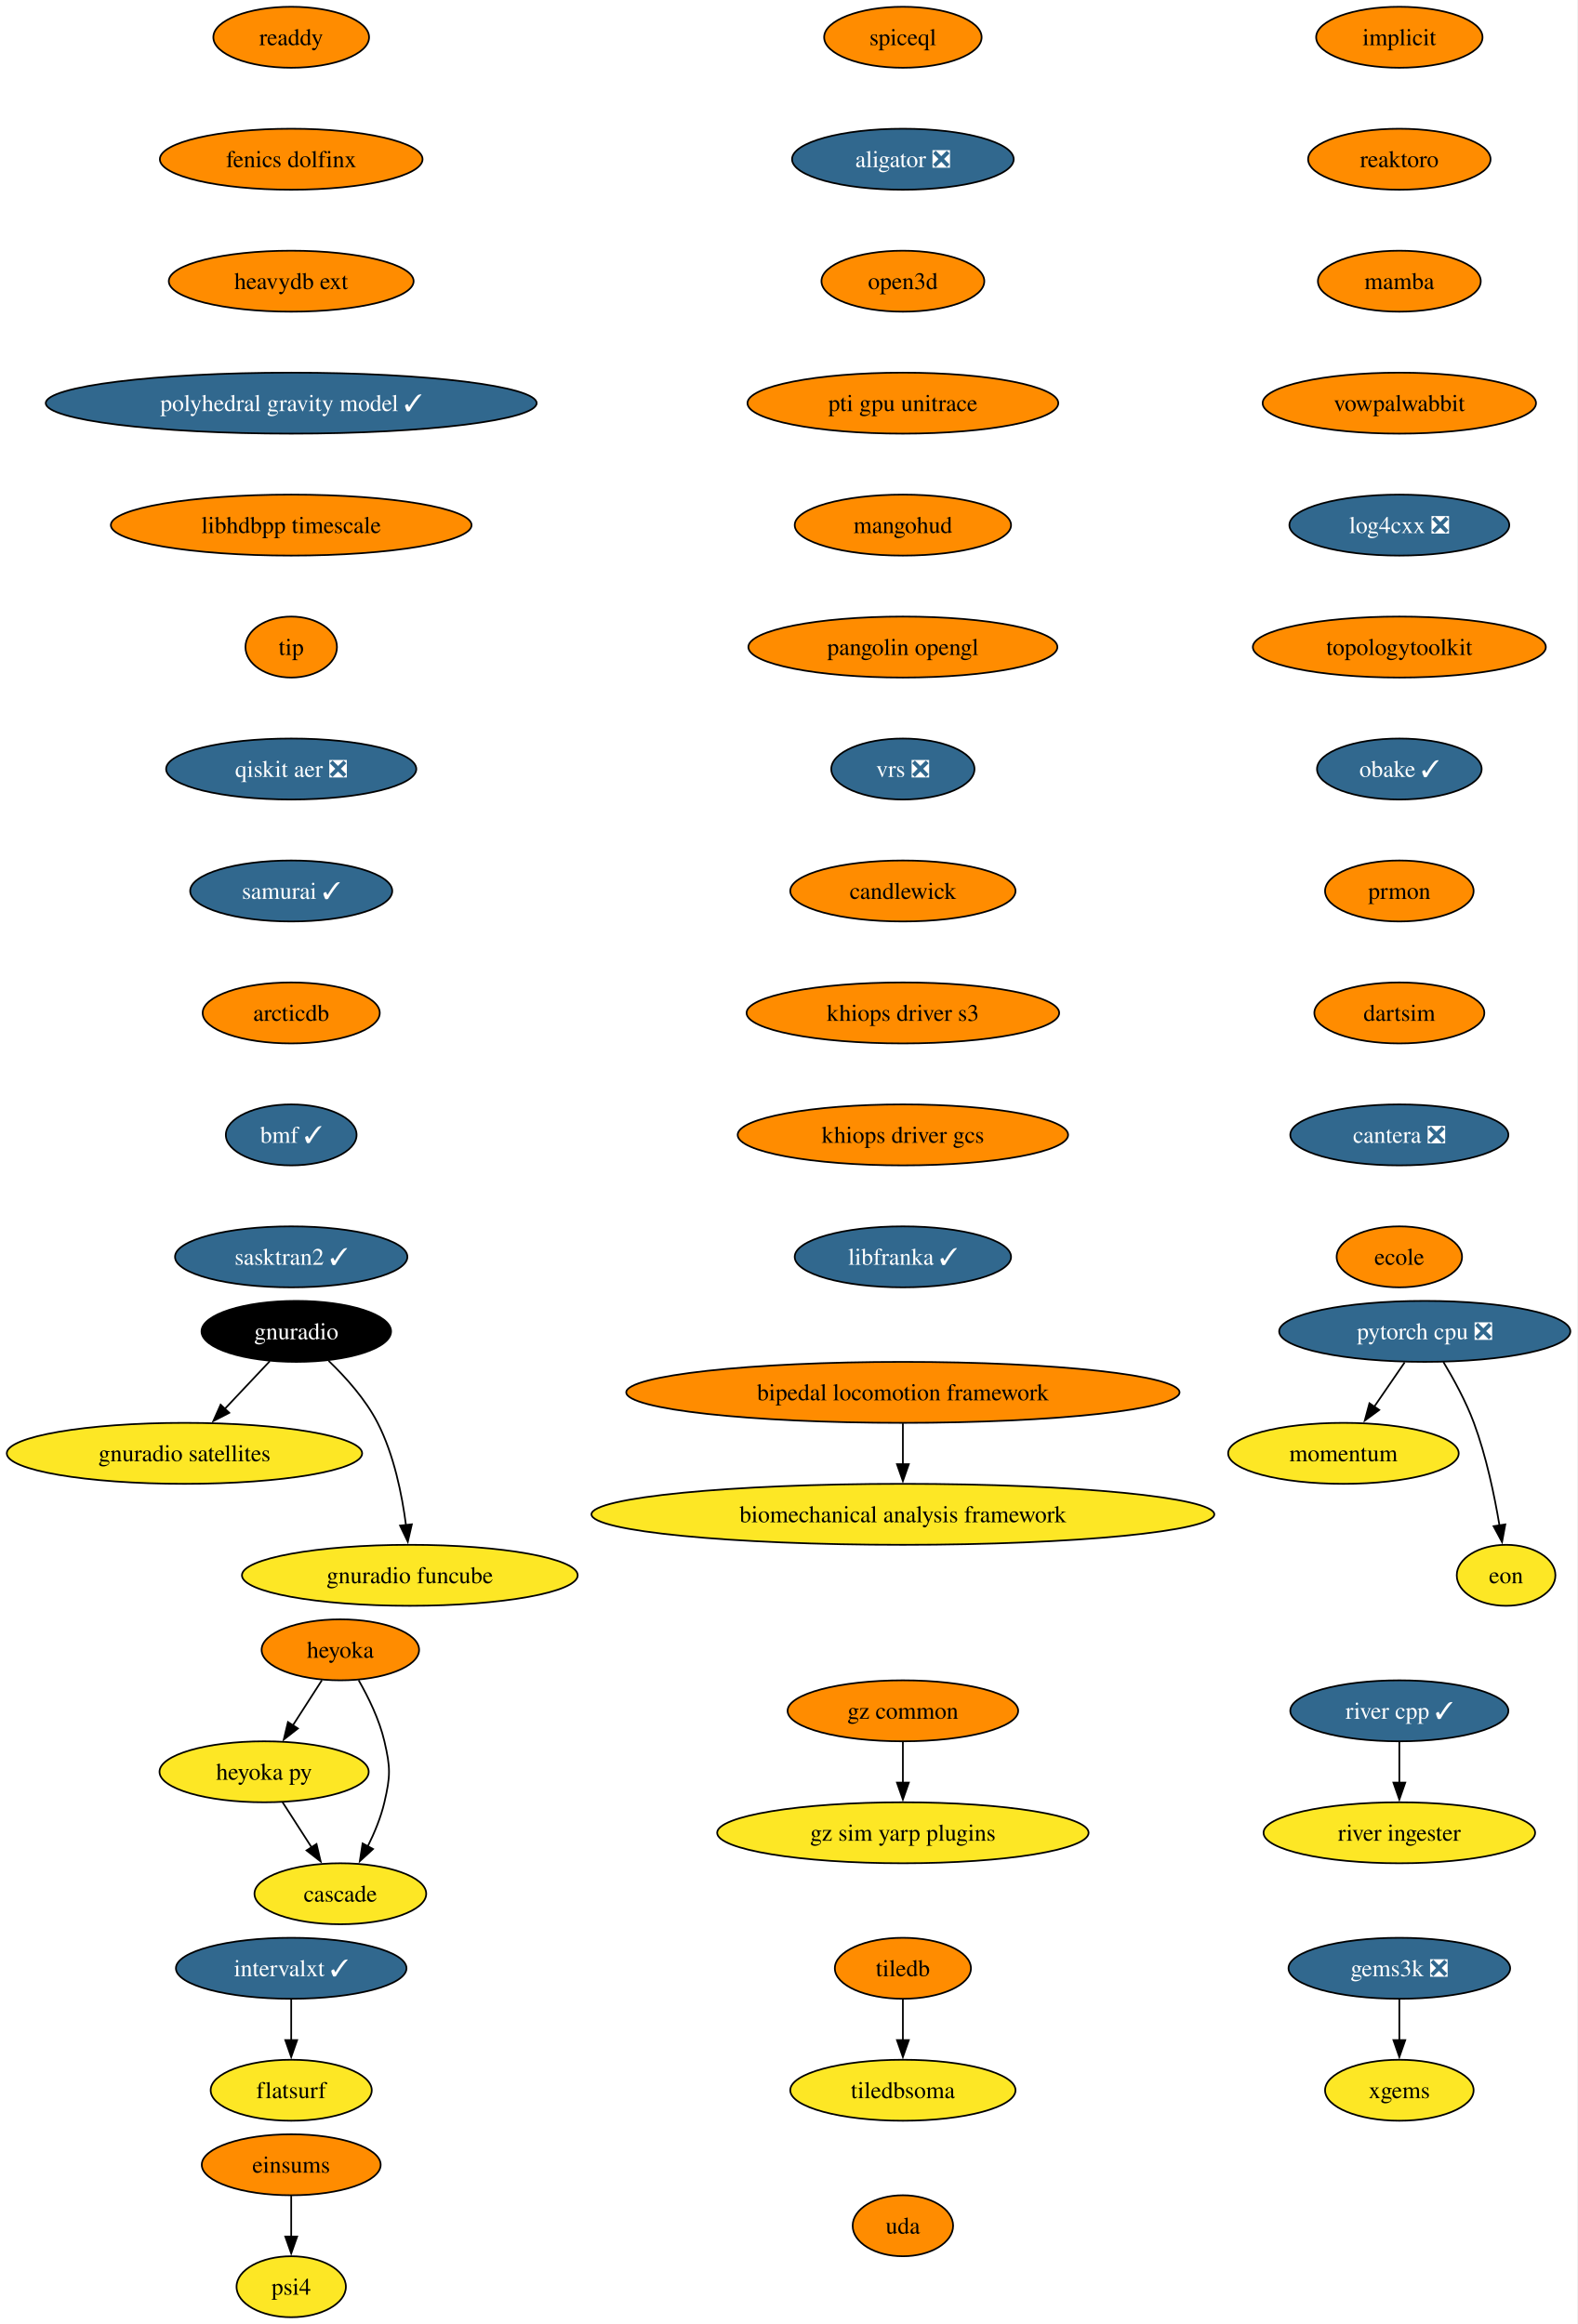
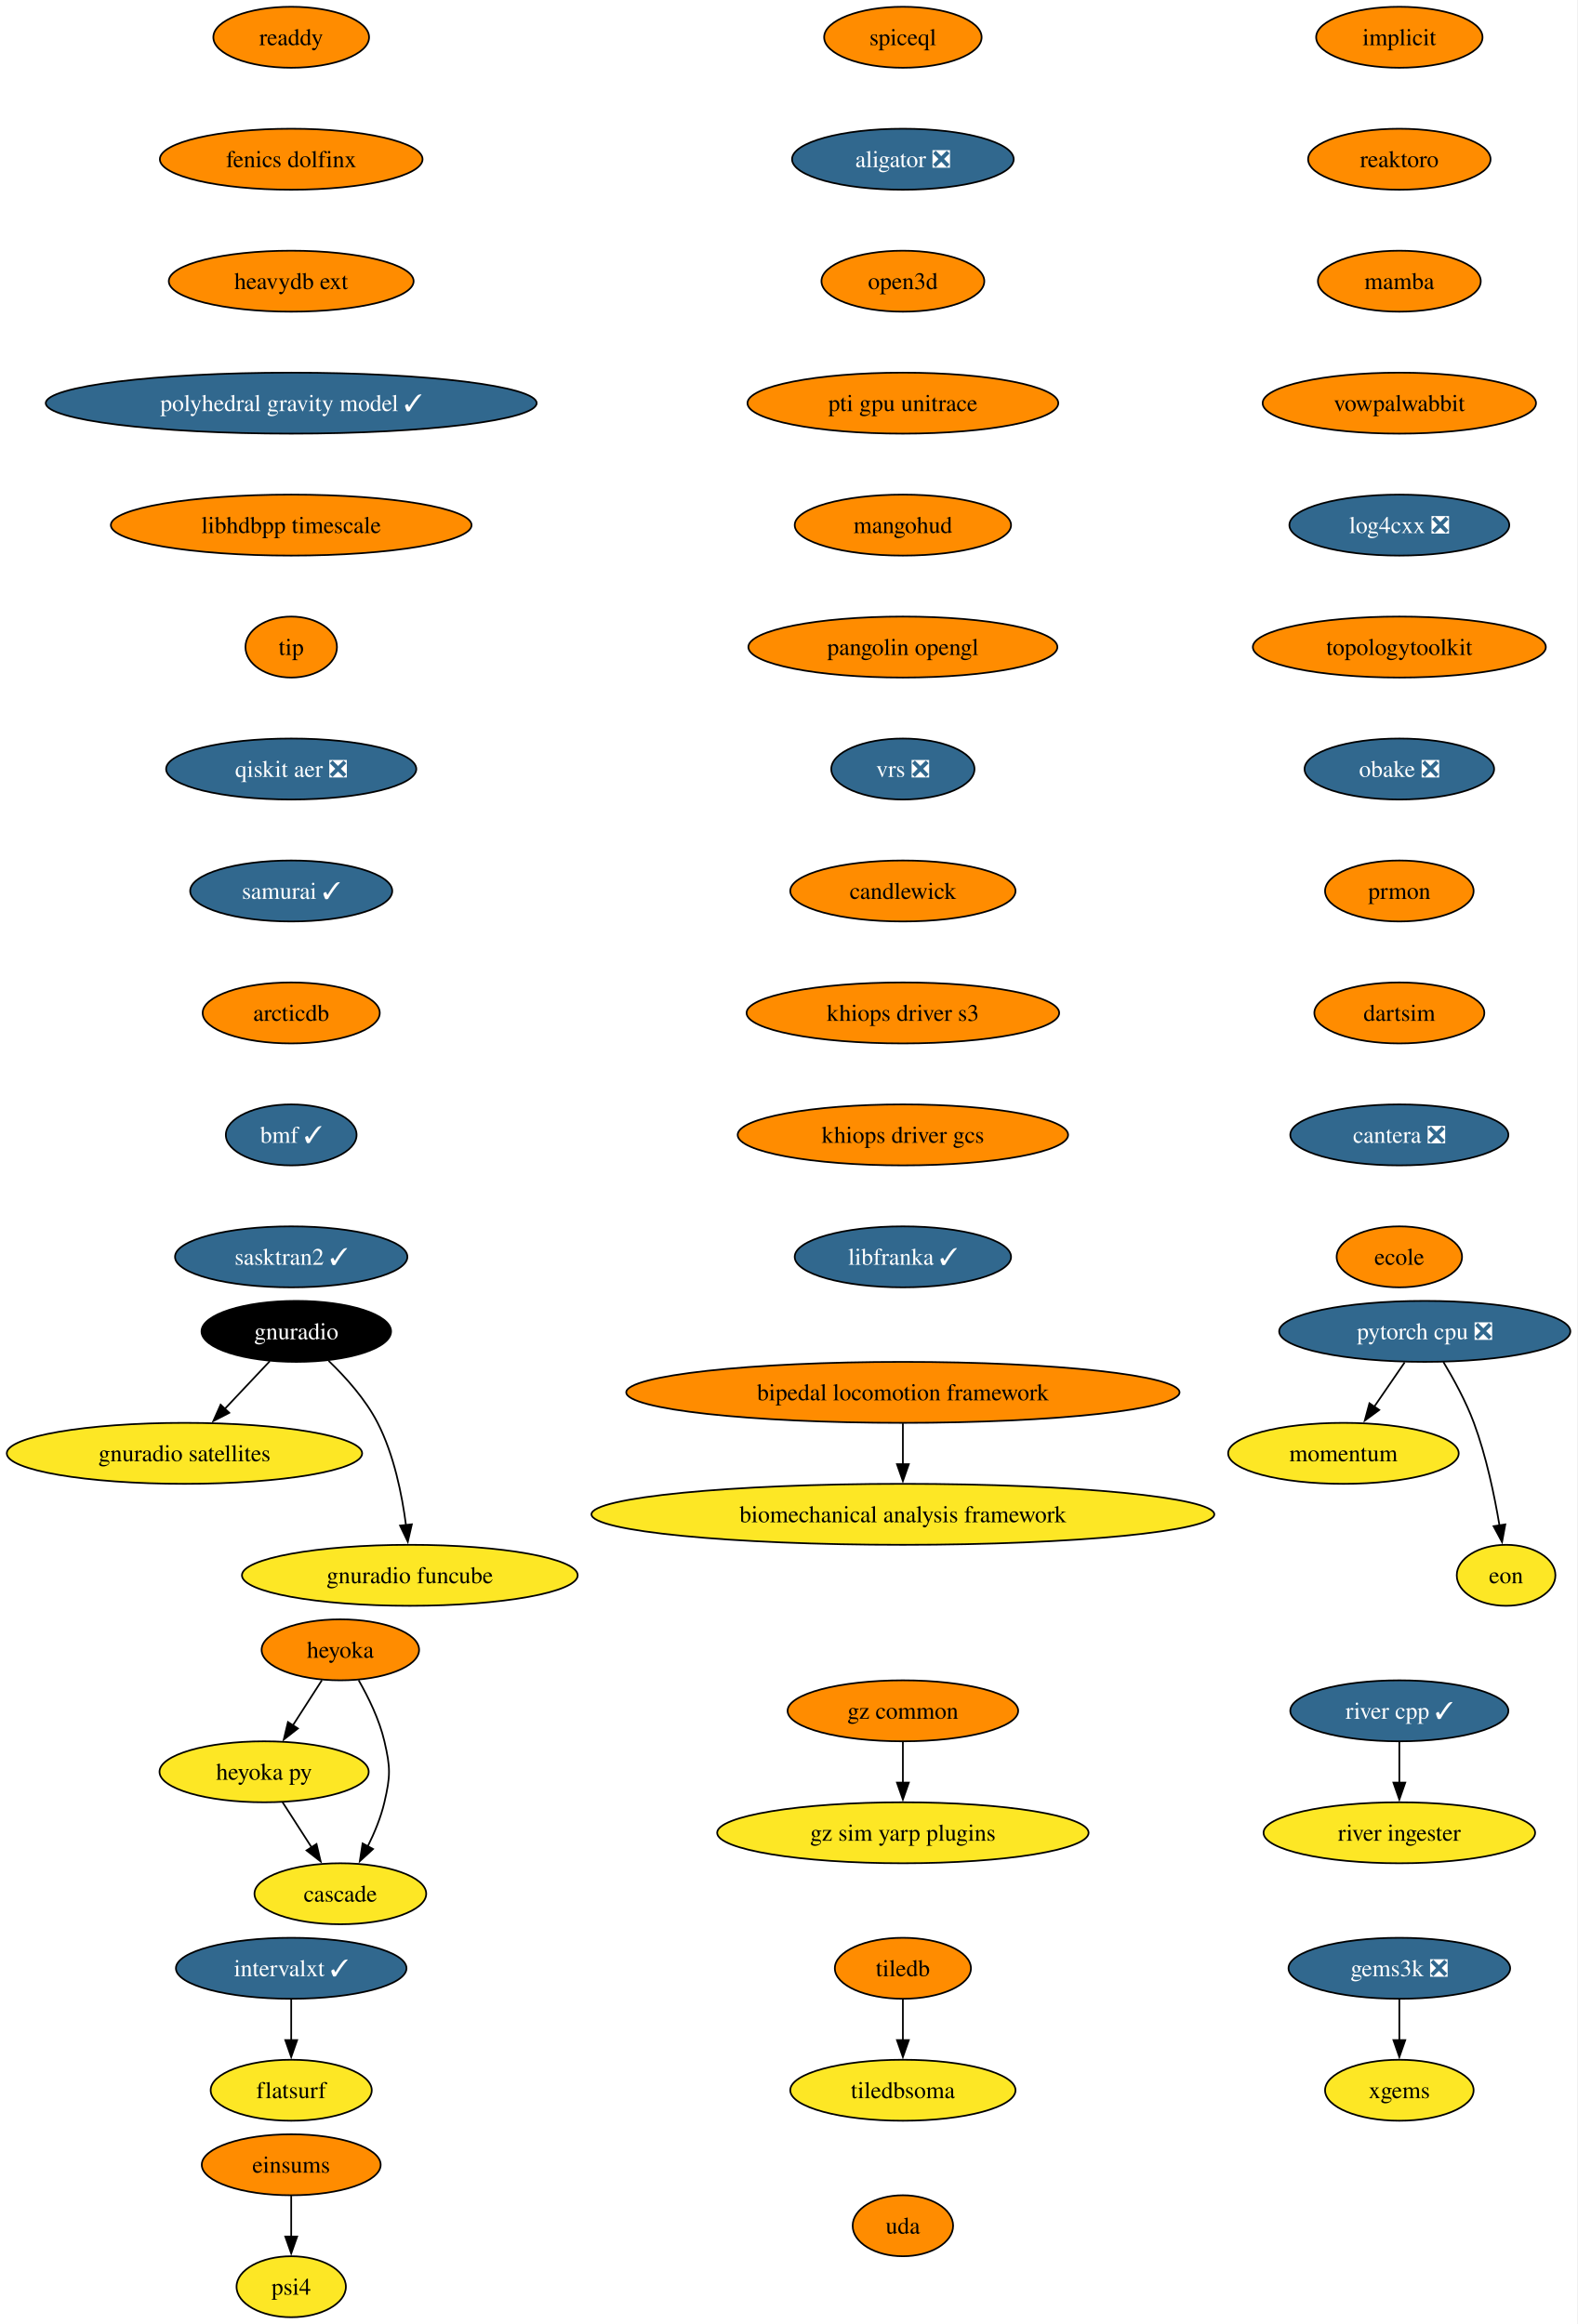
<svg xmlns="http://www.w3.org/2000/svg" xmlns:xlink="http://www.w3.org/1999/xlink" width="931pt" height="1372pt" viewBox="0.00 0.00 931.00 1372.00">
  <g id="graph0" class="graph" transform="scale(1 1) rotate(0) translate(4 1368)">
    <polygon fill="white" stroke="none" points="-4,4 -4,-1368 926.8,-1368 926.8,4 -4,4" />
    <g id="node1" class="node">
      <g id="a_node1">
        <a xlink:href="https://github.com/conda-forge/implicit-feedstock" xlink:title="implicit">
          <ellipse fill="#ff8c00" stroke="black" cx="821.87" cy="-1346" rx="49.1" ry="18" />
          <text xml:space="preserve" text-anchor="middle" x="821.87" y="-1341.33" font-family="Times,serif" font-size="14.00">implicit</text>
        </a>
      </g>
    </g>
    <g id="node2" class="node">
      <g id="a_node2">
        <a xlink:href="https://github.com/conda-forge/reaktoro-feedstock" xlink:title="reaktoro">
          <ellipse fill="#ff8c00" stroke="black" cx="821.87" cy="-1274" rx="53.84" ry="18" />
          <text xml:space="preserve" text-anchor="middle" x="821.87" y="-1269.33" font-family="Times,serif" font-size="14.00">reaktoro</text>
        </a>
      </g>
    </g>
    <g id="node5" class="node">
      <g id="a_node5">
        <a xlink:href="https://github.com/conda-forge/mamba-feedstock" xlink:title="mamba">
          <ellipse fill="#ff8c00" stroke="black" cx="821.87" cy="-1202" rx="48.05" ry="18" />
          <text xml:space="preserve" text-anchor="middle" x="821.87" y="-1197.33" font-family="Times,serif" font-size="14.00">mamba</text>
        </a>
      </g>
    </g>
    <g id="node3" class="node">
      <g id="a_node3">
        <a xlink:href="https://github.com/conda-forge/tiledb-feedstock" xlink:title="tiledb">
          <ellipse fill="#ff8c00" stroke="black" cx="528.87" cy="-206" rx="40.16" ry="18" />
          <text xml:space="preserve" text-anchor="middle" x="528.87" y="-201.33" font-family="Times,serif" font-size="14.00">tiledb</text>
        </a>
      </g>
    </g>
    <g id="node4" class="node">
      <g id="a_node4">
        <a xlink:href="https://github.com/conda-forge/tiledbsoma-feedstock" xlink:title="tiledbsoma">
          <ellipse fill="#fde725" stroke="black" cx="528.87" cy="-134" rx="66.47" ry="18" />
          <text xml:space="preserve" text-anchor="middle" x="528.87" y="-129.32" font-family="Times,serif" font-size="14.00">tiledbsoma</text>
        </a>
      </g>
    </g>
    <g id="edge2" class="edge">
      <path fill="none" stroke="black" d="M528.87,-187.7C528.87,-180.41 528.87,-171.73 528.87,-163.54" />
      <polygon fill="black" stroke="black" points="532.37,-163.62 528.87,-153.62 525.37,-163.62 532.37,-163.62" />
    </g>
    <g id="node9" class="node">
      <g id="a_node9">
        <a xlink:href="https://github.com/conda-forge/vowpalwabbit-feedstock" xlink:title="vowpalwabbit">
          <ellipse fill="#ff8c00" stroke="black" cx="821.87" cy="-1130" rx="80.67" ry="18" />
          <text xml:space="preserve" text-anchor="middle" x="821.87" y="-1125.33" font-family="Times,serif" font-size="14.00">vowpalwabbit</text>
        </a>
      </g>
    </g>
    <g id="node6" class="node">
      <g id="a_node6">
        <a xlink:href="https://github.com/conda-forge/pytorch-cpu-feedstock/pull/472" xlink:title="pytorch cpu ❎">
          <ellipse fill="#31688e" stroke="black" cx="836.87" cy="-582" rx="85.93" ry="18" />
          <text xml:space="preserve" text-anchor="middle" x="836.87" y="-577.33" font-family="Times,serif" font-size="14.00" fill="white">pytorch cpu ❎</text>
        </a>
      </g>
    </g>
    <g id="node7" class="node">
      <g id="a_node7">
        <a xlink:href="https://github.com/conda-forge/momentum-feedstock" xlink:title="momentum">
          <ellipse fill="#fde725" stroke="black" cx="788.87" cy="-510" rx="68.04" ry="18" />
          <text xml:space="preserve" text-anchor="middle" x="788.87" y="-505.32" font-family="Times,serif" font-size="14.00">momentum</text>
        </a>
      </g>
    </g>
    <g id="edge4" class="edge">
      <path fill="none" stroke="black" d="M825.01,-563.7C819.6,-555.81 813.08,-546.3 807.07,-537.55" />
      <polygon fill="black" stroke="black" points="810,-535.62 801.46,-529.35 804.23,-539.58 810,-535.62" />
    </g>
    <g id="node8" class="node">
      <g id="a_node8">
        <a xlink:href="https://github.com/conda-forge/eon-feedstock" xlink:title="eon">
          <ellipse fill="#fde725" stroke="black" cx="884.87" cy="-438" rx="29.11" ry="18" />
          <text xml:space="preserve" text-anchor="middle" x="884.87" y="-433.32" font-family="Times,serif" font-size="14.00">eon</text>
        </a>
      </g>
    </g>
    <g id="edge5" class="edge">
      <path fill="none" stroke="black" d="M847.87,-563.94C853.95,-553.84 861.2,-540.59 865.87,-528 873.15,-508.38 877.99,-485.24 880.96,-467.48" />
      <polygon fill="black" stroke="black" points="884.41,-468.06 882.49,-457.64 877.49,-466.98 884.41,-468.06" />
    </g>
    <g id="node10" class="node">
      <g id="a_node10">
        <a xlink:href="https://github.com/conda-forge/log4cxx-feedstock/pull/35" xlink:title="log4cxx ❎">
          <ellipse fill="#31688e" stroke="black" cx="821.87" cy="-1058" rx="64.89" ry="18" />
          <text xml:space="preserve" text-anchor="middle" x="821.87" y="-1053.33" font-family="Times,serif" font-size="14.00" fill="white">log4cxx ❎</text>
        </a>
      </g>
    </g>
    <g id="node11" class="node">
      <g id="a_node11">
        <a xlink:href="https://github.com/conda-forge/topologytoolkit-feedstock" xlink:title="topologytoolkit">
          <ellipse fill="#ff8c00" stroke="black" cx="821.87" cy="-986" rx="86.46" ry="18" />
          <text xml:space="preserve" text-anchor="middle" x="821.87" y="-981.33" font-family="Times,serif" font-size="14.00">topologytoolkit</text>
        </a>
      </g>
    </g>
    <g id="node12" class="node">
      <g id="a_node12">
-         <a xlink:href="https://github.com/conda-forge/obake-feedstock/pull/60" xlink:title="obake ✓">
-           <ellipse fill="#31688e" stroke="black" cx="821.87" cy="-914" rx="48.58" ry="18" />
-           <text xml:space="preserve" text-anchor="middle" x="821.87" y="-909.33" font-family="Times,serif" font-size="14.00" fill="white">obake ✓</text>
+         <a xlink:href="https://github.com/conda-forge/obake-feedstock/pull/60" xlink:title="obake ❎">
+           <ellipse fill="#31688e" stroke="black" cx="821.87" cy="-914" rx="55.94" ry="18" />
+           <text xml:space="preserve" text-anchor="middle" x="821.87" y="-909.33" font-family="Times,serif" font-size="14.00" fill="white">obake ❎</text>
        </a>
      </g>
    </g>
    <g id="node13" class="node">
      <g id="a_node13">
        <a xlink:href="https://github.com/conda-forge/prmon-feedstock" xlink:title="prmon">
          <ellipse fill="#ff8c00" stroke="black" cx="821.87" cy="-842" rx="43.84" ry="18" />
          <text xml:space="preserve" text-anchor="middle" x="821.87" y="-837.33" font-family="Times,serif" font-size="14.00">prmon</text>
        </a>
      </g>
    </g>
    <g id="node19" class="node">
      <g id="a_node19">
        <a xlink:href="https://github.com/conda-forge/dartsim-feedstock" xlink:title="dartsim">
          <ellipse fill="#ff8c00" stroke="black" cx="821.87" cy="-770" rx="50.16" ry="18" />
          <text xml:space="preserve" text-anchor="middle" x="821.87" y="-765.33" font-family="Times,serif" font-size="14.00">dartsim</text>
        </a>
      </g>
    </g>
    <g id="node14" class="node">
      <g id="a_node14">
        <a xlink:href="https://github.com/conda-forge/gnuradio-feedstock" xlink:title="gnuradio">
          <ellipse fill="#000000" stroke="black" cx="170.87" cy="-582" rx="55.94" ry="18" />
          <text xml:space="preserve" text-anchor="middle" x="170.87" y="-577.33" font-family="Times,serif" font-size="14.00" fill="white">gnuradio</text>
        </a>
      </g>
    </g>
    <g id="node15" class="node">
      <g id="a_node15">
        <a xlink:href="https://github.com/conda-forge/gnuradio-satellites-feedstock" xlink:title="gnuradio satellites">
          <ellipse fill="#fde725" stroke="black" cx="104.87" cy="-510" rx="104.87" ry="18" />
          <text xml:space="preserve" text-anchor="middle" x="104.87" y="-505.32" font-family="Times,serif" font-size="14.00">gnuradio satellites</text>
        </a>
      </g>
    </g>
    <g id="edge11" class="edge">
      <path fill="none" stroke="black" d="M155.23,-564.41C147.29,-555.99 137.48,-545.58 128.63,-536.2" />
      <polygon fill="black" stroke="black" points="131.3,-533.93 121.9,-529.06 126.21,-538.73 131.3,-533.93" />
    </g>
    <g id="node16" class="node">
      <g id="a_node16">
        <a xlink:href="https://github.com/conda-forge/gnuradio-funcube-feedstock" xlink:title="gnuradio funcube">
          <ellipse fill="#fde725" stroke="black" cx="237.87" cy="-438" rx="99.08" ry="18" />
          <text xml:space="preserve" text-anchor="middle" x="237.87" y="-433.32" font-family="Times,serif" font-size="14.00">gnuradio funcube</text>
        </a>
      </g>
    </g>
    <g id="edge12" class="edge">
      <path fill="none" stroke="black" d="M189.92,-564.65C200,-554.98 211.74,-541.92 218.87,-528 228.51,-509.17 233.26,-485.69 235.61,-467.58" />
      <polygon fill="black" stroke="black" points="239.07,-468.11 236.68,-457.79 232.11,-467.35 239.07,-468.11" />
    </g>
    <g id="node17" class="node">
      <g id="a_node17">
        <a xlink:href="https://github.com/conda-forge/gems3k-feedstock/pull/41" xlink:title="gems3k ❎">
          <ellipse fill="#31688e" stroke="black" cx="821.87" cy="-206" rx="65.41" ry="18" />
          <text xml:space="preserve" text-anchor="middle" x="821.87" y="-201.33" font-family="Times,serif" font-size="14.00" fill="white">gems3k ❎</text>
        </a>
      </g>
    </g>
    <g id="node18" class="node">
      <g id="a_node18">
        <a xlink:href="https://github.com/conda-forge/xgems-feedstock" xlink:title="xgems">
          <ellipse fill="#fde725" stroke="black" cx="821.87" cy="-134" rx="43.84" ry="18" />
          <text xml:space="preserve" text-anchor="middle" x="821.87" y="-129.32" font-family="Times,serif" font-size="14.00">xgems</text>
        </a>
      </g>
    </g>
    <g id="edge13" class="edge">
      <path fill="none" stroke="black" d="M821.87,-187.7C821.87,-180.41 821.87,-171.73 821.87,-163.54" />
      <polygon fill="black" stroke="black" points="825.37,-163.62 821.87,-153.62 818.37,-163.62 825.37,-163.62" />
    </g>
    <g id="node20" class="node">
      <g id="a_node20">
        <a xlink:href="https://github.com/conda-forge/cantera-feedstock/pull/68" xlink:title="cantera ❎">
          <ellipse fill="#31688e" stroke="black" cx="821.87" cy="-698" rx="64.36" ry="18" />
          <text xml:space="preserve" text-anchor="middle" x="821.87" y="-693.33" font-family="Times,serif" font-size="14.00" fill="white">cantera ❎</text>
        </a>
      </g>
    </g>
    <g id="node21" class="node">
      <g id="a_node21">
        <a xlink:href="https://github.com/conda-forge/ecole-feedstock" xlink:title="ecole">
          <ellipse fill="#ff8c00" stroke="black" cx="821.87" cy="-626" rx="37" ry="18" />
          <text xml:space="preserve" text-anchor="middle" x="821.87" y="-621.33" font-family="Times,serif" font-size="14.00">ecole</text>
        </a>
      </g>
    </g>
    <g id="node22" class="node">
      <g id="a_node22">
        <a xlink:href="https://github.com/conda-forge/heyoka-feedstock" xlink:title="heyoka">
          <ellipse fill="#ff8c00" stroke="black" cx="196.87" cy="-394" rx="46.47" ry="18" />
          <text xml:space="preserve" text-anchor="middle" x="196.87" y="-389.32" font-family="Times,serif" font-size="14.00">heyoka</text>
        </a>
      </g>
    </g>
    <g id="node23" class="node">
      <g id="a_node23">
        <a xlink:href="https://github.com/conda-forge/heyoka.py-feedstock" xlink:title="heyoka py">
          <ellipse fill="#fde725" stroke="black" cx="151.87" cy="-322" rx="61.73" ry="18" />
          <text xml:space="preserve" text-anchor="middle" x="151.87" y="-317.32" font-family="Times,serif" font-size="14.00">heyoka py</text>
        </a>
      </g>
    </g>
    <g id="edge17" class="edge">
      <path fill="none" stroke="black" d="M185.98,-376.05C180.84,-368.06 174.58,-358.33 168.84,-349.4" />
      <polygon fill="black" stroke="black" points="171.83,-347.58 163.48,-341.06 165.95,-351.37 171.83,-347.58" />
    </g>
    <g id="node24" class="node">
      <g id="a_node24">
        <a xlink:href="https://github.com/conda-forge/cascade-feedstock" xlink:title="cascade">
          <ellipse fill="#fde725" stroke="black" cx="196.87" cy="-250" rx="50.68" ry="18" />
          <text xml:space="preserve" text-anchor="middle" x="196.87" y="-245.32" font-family="Times,serif" font-size="14.00">cascade</text>
        </a>
      </g>
    </g>
    <g id="edge18" class="edge">
      <path fill="none" stroke="black" d="M207.65,-376.08C213.41,-366.03 219.91,-352.78 222.87,-340 226.49,-324.41 226.49,-319.59 222.87,-304 220.81,-295.11 217.04,-286 213,-277.89" />
      <polygon fill="black" stroke="black" points="216.17,-276.41 208.36,-269.25 210,-279.72 216.17,-276.41" />
    </g>
    <g id="edge19" class="edge">
      <path fill="none" stroke="black" d="M162.76,-304.05C167.91,-296.06 174.16,-286.33 179.9,-277.4" />
      <polygon fill="black" stroke="black" points="182.8,-279.37 185.26,-269.06 176.91,-275.58 182.8,-279.37" />
    </g>
    <g id="node25" class="node">
      <g id="a_node25">
        <a xlink:href="https://github.com/conda-forge/intervalxt-feedstock/pull/36" xlink:title="intervalxt ✓">
          <ellipse fill="#31688e" stroke="black" cx="167.87" cy="-206" rx="68.04" ry="18" />
          <text xml:space="preserve" text-anchor="middle" x="167.87" y="-201.33" font-family="Times,serif" font-size="14.00" fill="white">intervalxt ✓</text>
        </a>
      </g>
    </g>
    <g id="node26" class="node">
      <g id="a_node26">
        <a xlink:href="https://github.com/conda-forge/flatsurf-feedstock" xlink:title="flatsurf">
          <ellipse fill="#fde725" stroke="black" cx="167.87" cy="-134" rx="47.53" ry="18" />
          <text xml:space="preserve" text-anchor="middle" x="167.87" y="-129.32" font-family="Times,serif" font-size="14.00">flatsurf</text>
        </a>
      </g>
    </g>
    <g id="edge20" class="edge">
      <path fill="none" stroke="black" d="M167.87,-187.7C167.87,-180.41 167.87,-171.73 167.87,-163.54" />
      <polygon fill="black" stroke="black" points="171.37,-163.62 167.87,-153.62 164.37,-163.62 171.37,-163.62" />
    </g>
    <g id="node27" class="node">
      <g id="a_node27">
        <a xlink:href="https://github.com/conda-forge/readdy-feedstock" xlink:title="readdy">
          <ellipse fill="#ff8c00" stroke="black" cx="167.87" cy="-1346" rx="45.95" ry="18" />
          <text xml:space="preserve" text-anchor="middle" x="167.87" y="-1341.33" font-family="Times,serif" font-size="14.00">readdy</text>
        </a>
      </g>
    </g>
    <g id="node28" class="node">
      <g id="a_node28">
        <a xlink:href="https://github.com/conda-forge/fenics-dolfinx-feedstock" xlink:title="fenics dolfinx">
          <ellipse fill="#ff8c00" stroke="black" cx="167.87" cy="-1274" rx="77.52" ry="18" />
          <text xml:space="preserve" text-anchor="middle" x="167.87" y="-1269.33" font-family="Times,serif" font-size="14.00">fenics dolfinx</text>
        </a>
      </g>
    </g>
    <g id="node29" class="node">
      <g id="a_node29">
        <a xlink:href="https://github.com/conda-forge/heavydb-ext-feedstock" xlink:title="heavydb ext">
          <ellipse fill="#ff8c00" stroke="black" cx="167.87" cy="-1202" rx="72.25" ry="18" />
          <text xml:space="preserve" text-anchor="middle" x="167.87" y="-1197.33" font-family="Times,serif" font-size="14.00">heavydb ext</text>
        </a>
      </g>
    </g>
    <g id="node32" class="node">
      <g id="a_node32">
        <a xlink:href="https://github.com/conda-forge/polyhedral-gravity-model-feedstock/pull/29" xlink:title="polyhedral gravity model ✓">
          <ellipse fill="#31688e" stroke="black" cx="167.87" cy="-1130" rx="144.86" ry="18" />
          <text xml:space="preserve" text-anchor="middle" x="167.87" y="-1125.33" font-family="Times,serif" font-size="14.00" fill="white">polyhedral gravity model ✓</text>
        </a>
      </g>
    </g>
    <g id="node30" class="node">
      <g id="a_node30">
        <a xlink:href="https://github.com/conda-forge/river-cpp-feedstock/pull/29" xlink:title="river cpp ✓">
          <ellipse fill="#31688e" stroke="black" cx="821.87" cy="-358" rx="64.36" ry="18" />
          <text xml:space="preserve" text-anchor="middle" x="821.87" y="-353.32" font-family="Times,serif" font-size="14.00" fill="white">river cpp ✓</text>
        </a>
      </g>
    </g>
    <g id="node31" class="node">
      <g id="a_node31">
        <a xlink:href="https://github.com/conda-forge/river-ingester-feedstock" xlink:title="river ingester">
          <ellipse fill="#fde725" stroke="black" cx="821.87" cy="-286" rx="80.14" ry="18" />
          <text xml:space="preserve" text-anchor="middle" x="821.87" y="-281.32" font-family="Times,serif" font-size="14.00">river ingester</text>
        </a>
      </g>
    </g>
    <g id="edge23" class="edge">
      <path fill="none" stroke="black" d="M821.87,-339.7C821.87,-332.41 821.87,-323.73 821.87,-315.54" />
      <polygon fill="black" stroke="black" points="825.37,-315.62 821.87,-305.62 818.37,-315.62 825.37,-315.62" />
    </g>
    <g id="node33" class="node">
      <g id="a_node33">
        <a xlink:href="https://github.com/conda-forge/libhdbpp-timescale-feedstock" xlink:title="libhdbpp timescale">
          <ellipse fill="#ff8c00" stroke="black" cx="167.87" cy="-1058" rx="106.45" ry="18" />
          <text xml:space="preserve" text-anchor="middle" x="167.87" y="-1053.33" font-family="Times,serif" font-size="14.00">libhdbpp timescale</text>
        </a>
      </g>
    </g>
    <g id="node36" class="node">
      <g id="a_node36">
        <a xlink:href="https://github.com/conda-forge/tip-feedstock" xlink:title="tip">
          <ellipse fill="#ff8c00" stroke="black" cx="167.87" cy="-986" rx="27" ry="18" />
          <text xml:space="preserve" text-anchor="middle" x="167.87" y="-981.33" font-family="Times,serif" font-size="14.00">tip</text>
        </a>
      </g>
    </g>
    <g id="node34" class="node">
      <g id="a_node34">
        <a xlink:href="https://github.com/conda-forge/gz-common-feedstock" xlink:title="gz common">
          <ellipse fill="#ff8c00" stroke="black" cx="528.87" cy="-358" rx="68.04" ry="18" />
          <text xml:space="preserve" text-anchor="middle" x="528.87" y="-353.32" font-family="Times,serif" font-size="14.00">gz common</text>
        </a>
      </g>
    </g>
    <g id="node35" class="node">
      <g id="a_node35">
        <a xlink:href="https://github.com/conda-forge/gz-sim-yarp-plugins-feedstock" xlink:title="gz sim yarp plugins">
          <ellipse fill="#fde725" stroke="black" cx="528.87" cy="-286" rx="109.61" ry="18" />
          <text xml:space="preserve" text-anchor="middle" x="528.87" y="-281.32" font-family="Times,serif" font-size="14.00">gz sim yarp plugins</text>
        </a>
      </g>
    </g>
    <g id="edge26" class="edge">
      <path fill="none" stroke="black" d="M528.87,-339.7C528.87,-332.41 528.87,-323.73 528.87,-315.54" />
      <polygon fill="black" stroke="black" points="532.37,-315.62 528.87,-305.62 525.37,-315.62 532.37,-315.62" />
    </g>
    <g id="node39" class="node">
      <g id="a_node39">
        <a xlink:href="https://github.com/conda-forge/qiskit-aer-feedstock/pull/66" xlink:title="qiskit aer ❎">
          <ellipse fill="#31688e" stroke="black" cx="167.87" cy="-914" rx="73.83" ry="18" />
          <text xml:space="preserve" text-anchor="middle" x="167.87" y="-909.33" font-family="Times,serif" font-size="14.00" fill="white">qiskit aer ❎</text>
        </a>
      </g>
    </g>
    <g id="node37" class="node">
      <g id="a_node37">
        <a xlink:href="https://github.com/conda-forge/bipedal-locomotion-framework-feedstock" xlink:title="bipedal locomotion framework">
          <ellipse fill="#ff8c00" stroke="black" cx="528.87" cy="-546" rx="163.27" ry="18" />
          <text xml:space="preserve" text-anchor="middle" x="528.87" y="-541.33" font-family="Times,serif" font-size="14.00">bipedal locomotion framework</text>
        </a>
      </g>
    </g>
    <g id="node38" class="node">
      <g id="a_node38">
        <a xlink:href="https://github.com/conda-forge/biomechanical-analysis-framework-feedstock" xlink:title="biomechanical analysis framework">
          <ellipse fill="#fde725" stroke="black" cx="528.87" cy="-474" rx="183.79" ry="18" />
          <text xml:space="preserve" text-anchor="middle" x="528.87" y="-469.32" font-family="Times,serif" font-size="14.00">biomechanical analysis framework</text>
        </a>
      </g>
    </g>
    <g id="edge28" class="edge">
      <path fill="none" stroke="black" d="M528.87,-527.7C528.87,-520.41 528.87,-511.73 528.87,-503.54" />
      <polygon fill="black" stroke="black" points="532.37,-503.62 528.87,-493.62 525.37,-503.62 532.37,-503.62" />
    </g>
    <g id="node40" class="node">
      <g id="a_node40">
        <a xlink:href="https://github.com/conda-forge/samurai-feedstock/pull/46" xlink:title="samurai ✓">
          <ellipse fill="#31688e" stroke="black" cx="167.87" cy="-842" rx="59.63" ry="18" />
          <text xml:space="preserve" text-anchor="middle" x="167.87" y="-837.33" font-family="Times,serif" font-size="14.00" fill="white">samurai ✓</text>
        </a>
      </g>
    </g>
    <g id="node41" class="node">
      <g id="a_node41">
        <a xlink:href="https://github.com/conda-forge/arcticdb-feedstock" xlink:title="arcticdb">
          <ellipse fill="#ff8c00" stroke="black" cx="167.87" cy="-770" rx="52.26" ry="18" />
          <text xml:space="preserve" text-anchor="middle" x="167.87" y="-765.33" font-family="Times,serif" font-size="14.00">arcticdb</text>
        </a>
      </g>
    </g>
    <g id="node43" class="node">
      <g id="a_node43">
        <a xlink:href="https://github.com/conda-forge/bmf-feedstock/pull/45" xlink:title="bmf ✓">
          <ellipse fill="#31688e" stroke="black" cx="167.87" cy="-698" rx="38.58" ry="18" />
          <text xml:space="preserve" text-anchor="middle" x="167.87" y="-693.33" font-family="Times,serif" font-size="14.00" fill="white">bmf ✓</text>
        </a>
      </g>
    </g>
    <g id="node42" class="node">
      <g id="a_node42">
        <a xlink:href="https://github.com/conda-forge/psi4-feedstock" xlink:title="psi4">
          <ellipse fill="#fde725" stroke="black" cx="167.87" cy="-18" rx="32.27" ry="18" />
          <text xml:space="preserve" text-anchor="middle" x="167.87" y="-13.32" font-family="Times,serif" font-size="14.00">psi4</text>
        </a>
      </g>
    </g>
    <g id="node45" class="node">
      <g id="a_node45">
        <a xlink:href="https://github.com/conda-forge/sasktran2-feedstock/pull/42" xlink:title="sasktran2 ✓">
          <ellipse fill="#31688e" stroke="black" cx="167.87" cy="-626" rx="68.57" ry="18" />
          <text xml:space="preserve" text-anchor="middle" x="167.87" y="-621.33" font-family="Times,serif" font-size="14.00" fill="white">sasktran2 ✓</text>
        </a>
      </g>
    </g>
    <g id="node44" class="node">
      <g id="a_node44">
        <a xlink:href="https://github.com/conda-forge/einsums-feedstock" xlink:title="einsums">
          <ellipse fill="#ff8c00" stroke="black" cx="167.87" cy="-90" rx="52.79" ry="18" />
          <text xml:space="preserve" text-anchor="middle" x="167.87" y="-85.33" font-family="Times,serif" font-size="14.00">einsums</text>
        </a>
      </g>
    </g>
    <g id="edge33" class="edge">
      <path fill="none" stroke="black" d="M167.87,-71.7C167.87,-64.41 167.87,-55.73 167.87,-47.54" />
      <polygon fill="black" stroke="black" points="171.37,-47.62 167.87,-37.62 164.37,-47.62 171.37,-47.62" />
    </g>
    <g id="node46" class="node">
      <g id="a_node46">
        <a xlink:href="https://github.com/conda-forge/spiceql-feedstock" xlink:title="spiceql">
          <ellipse fill="#ff8c00" stroke="black" cx="528.87" cy="-1346" rx="46.47" ry="18" />
          <text xml:space="preserve" text-anchor="middle" x="528.87" y="-1341.33" font-family="Times,serif" font-size="14.00">spiceql</text>
        </a>
      </g>
    </g>
    <g id="node47" class="node">
      <g id="a_node47">
        <a xlink:href="https://github.com/conda-forge/aligator-feedstock/pull/70" xlink:title="aligator ❎">
          <ellipse fill="#31688e" stroke="black" cx="528.87" cy="-1274" rx="65.41" ry="18" />
          <text xml:space="preserve" text-anchor="middle" x="528.87" y="-1269.33" font-family="Times,serif" font-size="14.00" fill="white">aligator ❎</text>
        </a>
      </g>
    </g>
    <g id="node48" class="node">
      <g id="a_node48">
        <a xlink:href="https://github.com/conda-forge/open3d-feedstock" xlink:title="open3d">
          <ellipse fill="#ff8c00" stroke="black" cx="528.87" cy="-1202" rx="48.05" ry="18" />
          <text xml:space="preserve" text-anchor="middle" x="528.87" y="-1197.33" font-family="Times,serif" font-size="14.00">open3d</text>
        </a>
      </g>
    </g>
    <g id="node49" class="node">
      <g id="a_node49">
        <a xlink:href="https://github.com/conda-forge/pti-gpu-unitrace-feedstock" xlink:title="pti gpu unitrace">
          <ellipse fill="#ff8c00" stroke="black" cx="528.87" cy="-1130" rx="91.72" ry="18" />
          <text xml:space="preserve" text-anchor="middle" x="528.87" y="-1125.33" font-family="Times,serif" font-size="14.00">pti gpu unitrace</text>
        </a>
      </g>
    </g>
    <g id="node50" class="node">
      <g id="a_node50">
        <a xlink:href="https://github.com/conda-forge/mangohud-feedstock" xlink:title="mangohud">
          <ellipse fill="#ff8c00" stroke="black" cx="528.87" cy="-1058" rx="63.84" ry="18" />
          <text xml:space="preserve" text-anchor="middle" x="528.87" y="-1053.33" font-family="Times,serif" font-size="14.00">mangohud</text>
        </a>
      </g>
    </g>
    <g id="node51" class="node">
      <g id="a_node51">
        <a xlink:href="https://github.com/conda-forge/pangolin-opengl-feedstock" xlink:title="pangolin opengl">
          <ellipse fill="#ff8c00" stroke="black" cx="528.87" cy="-986" rx="91.19" ry="18" />
          <text xml:space="preserve" text-anchor="middle" x="528.87" y="-981.33" font-family="Times,serif" font-size="14.00">pangolin opengl</text>
        </a>
      </g>
    </g>
    <g id="node52" class="node">
      <g id="a_node52">
        <a xlink:href="https://github.com/conda-forge/vrs-feedstock/pull/19" xlink:title="vrs ❎">
          <ellipse fill="#31688e" stroke="black" cx="528.87" cy="-914" rx="42.26" ry="18" />
          <text xml:space="preserve" text-anchor="middle" x="528.87" y="-909.33" font-family="Times,serif" font-size="14.00" fill="white">vrs ❎</text>
        </a>
      </g>
    </g>
    <g id="node53" class="node">
      <g id="a_node53">
        <a xlink:href="https://github.com/conda-forge/candlewick-feedstock" xlink:title="candlewick">
          <ellipse fill="#ff8c00" stroke="black" cx="528.87" cy="-842" rx="66.47" ry="18" />
          <text xml:space="preserve" text-anchor="middle" x="528.87" y="-837.33" font-family="Times,serif" font-size="14.00">candlewick</text>
        </a>
      </g>
    </g>
    <g id="node54" class="node">
      <g id="a_node54">
        <a xlink:href="https://github.com/conda-forge/khiops-driver-s3-feedstock" xlink:title="khiops driver s3">
          <ellipse fill="#ff8c00" stroke="black" cx="528.87" cy="-770" rx="92.25" ry="18" />
          <text xml:space="preserve" text-anchor="middle" x="528.87" y="-765.33" font-family="Times,serif" font-size="14.00">khiops driver s3</text>
        </a>
      </g>
    </g>
    <g id="node55" class="node">
      <g id="a_node55">
        <a xlink:href="https://github.com/conda-forge/khiops-driver-gcs-feedstock" xlink:title="khiops driver gcs">
          <ellipse fill="#ff8c00" stroke="black" cx="528.87" cy="-698" rx="97.51" ry="18" />
          <text xml:space="preserve" text-anchor="middle" x="528.87" y="-693.33" font-family="Times,serif" font-size="14.00">khiops driver gcs</text>
        </a>
      </g>
    </g>
    <g id="node56" class="node">
      <g id="a_node56">
        <a xlink:href="https://github.com/conda-forge/libfranka-feedstock/pull/11" xlink:title="libfranka ✓">
          <ellipse fill="#31688e" stroke="black" cx="528.87" cy="-626" rx="63.84" ry="18" />
          <text xml:space="preserve" text-anchor="middle" x="528.87" y="-621.33" font-family="Times,serif" font-size="14.00" fill="white">libfranka ✓</text>
        </a>
      </g>
    </g>
    <g id="node57" class="node">
      <g id="a_node57">
        <a xlink:href="https://github.com/conda-forge/uda-feedstock" xlink:title="uda">
          <ellipse fill="#ff8c00" stroke="black" cx="528.87" cy="-54" rx="29.64" ry="18" />
          <text xml:space="preserve" text-anchor="middle" x="528.87" y="-49.33" font-family="Times,serif" font-size="14.00">uda</text>
        </a>
      </g>
    </g>
  </g>
</svg>
